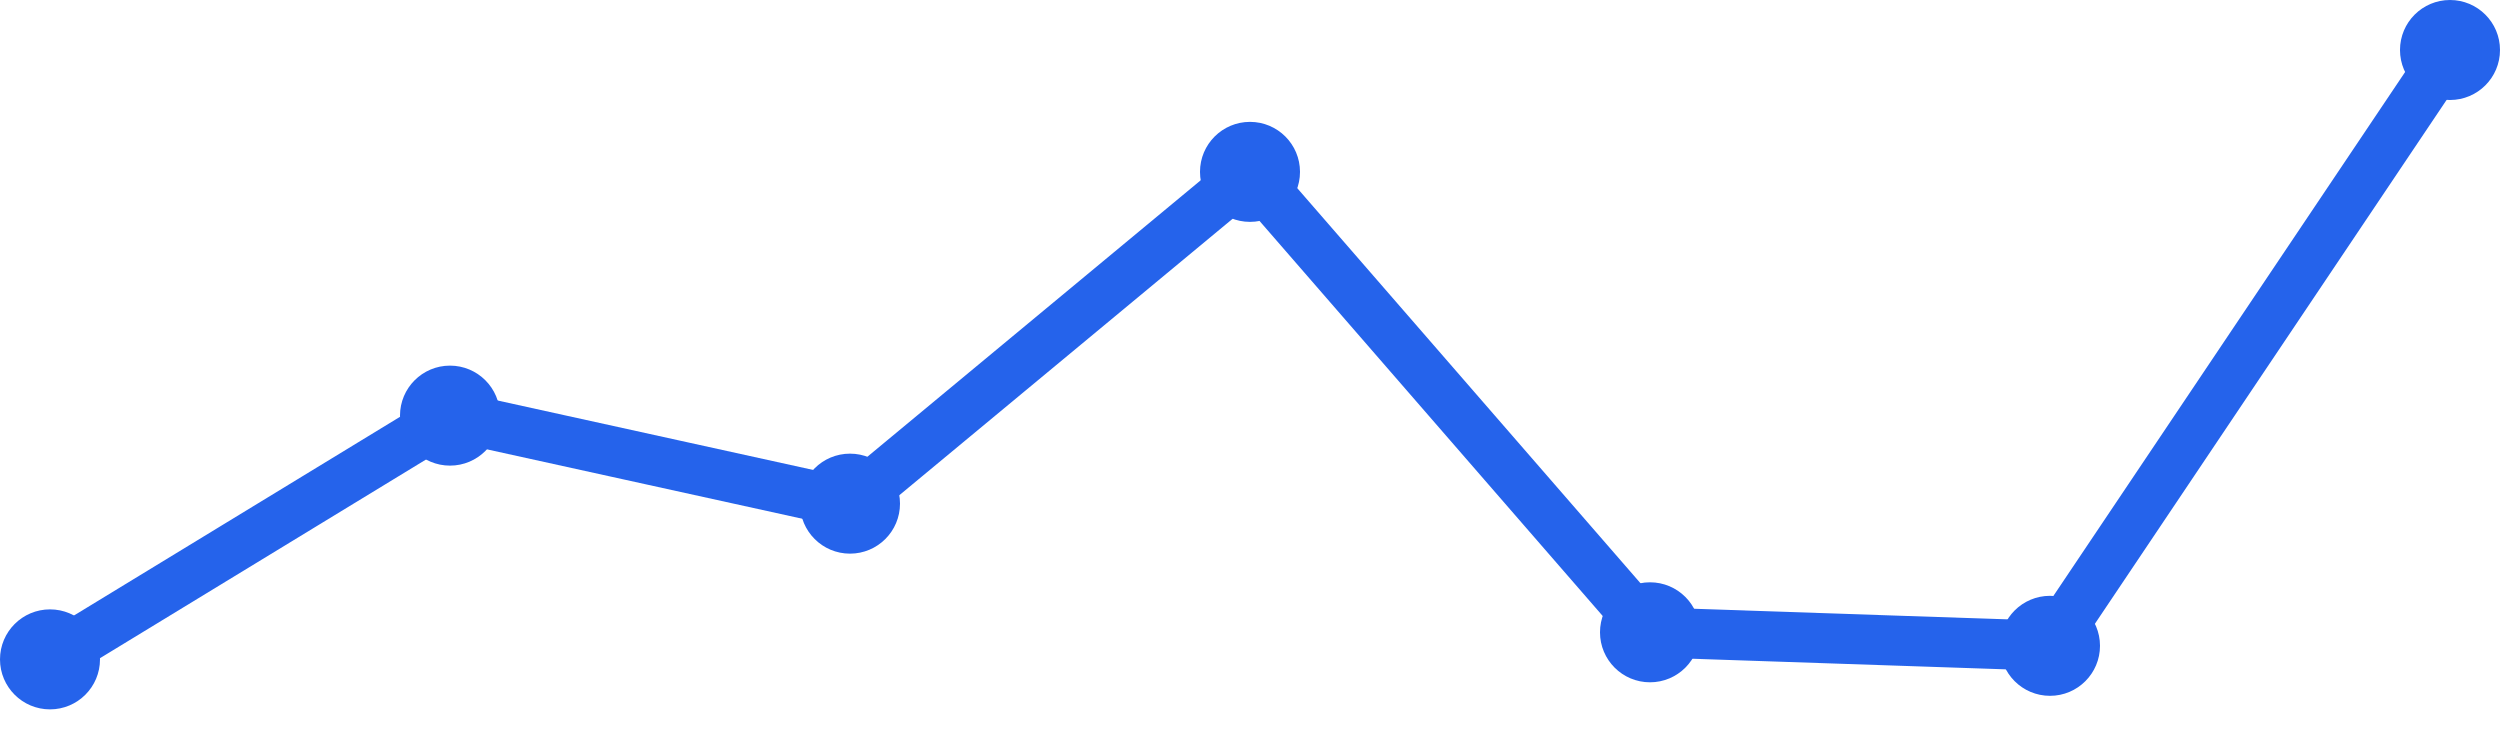
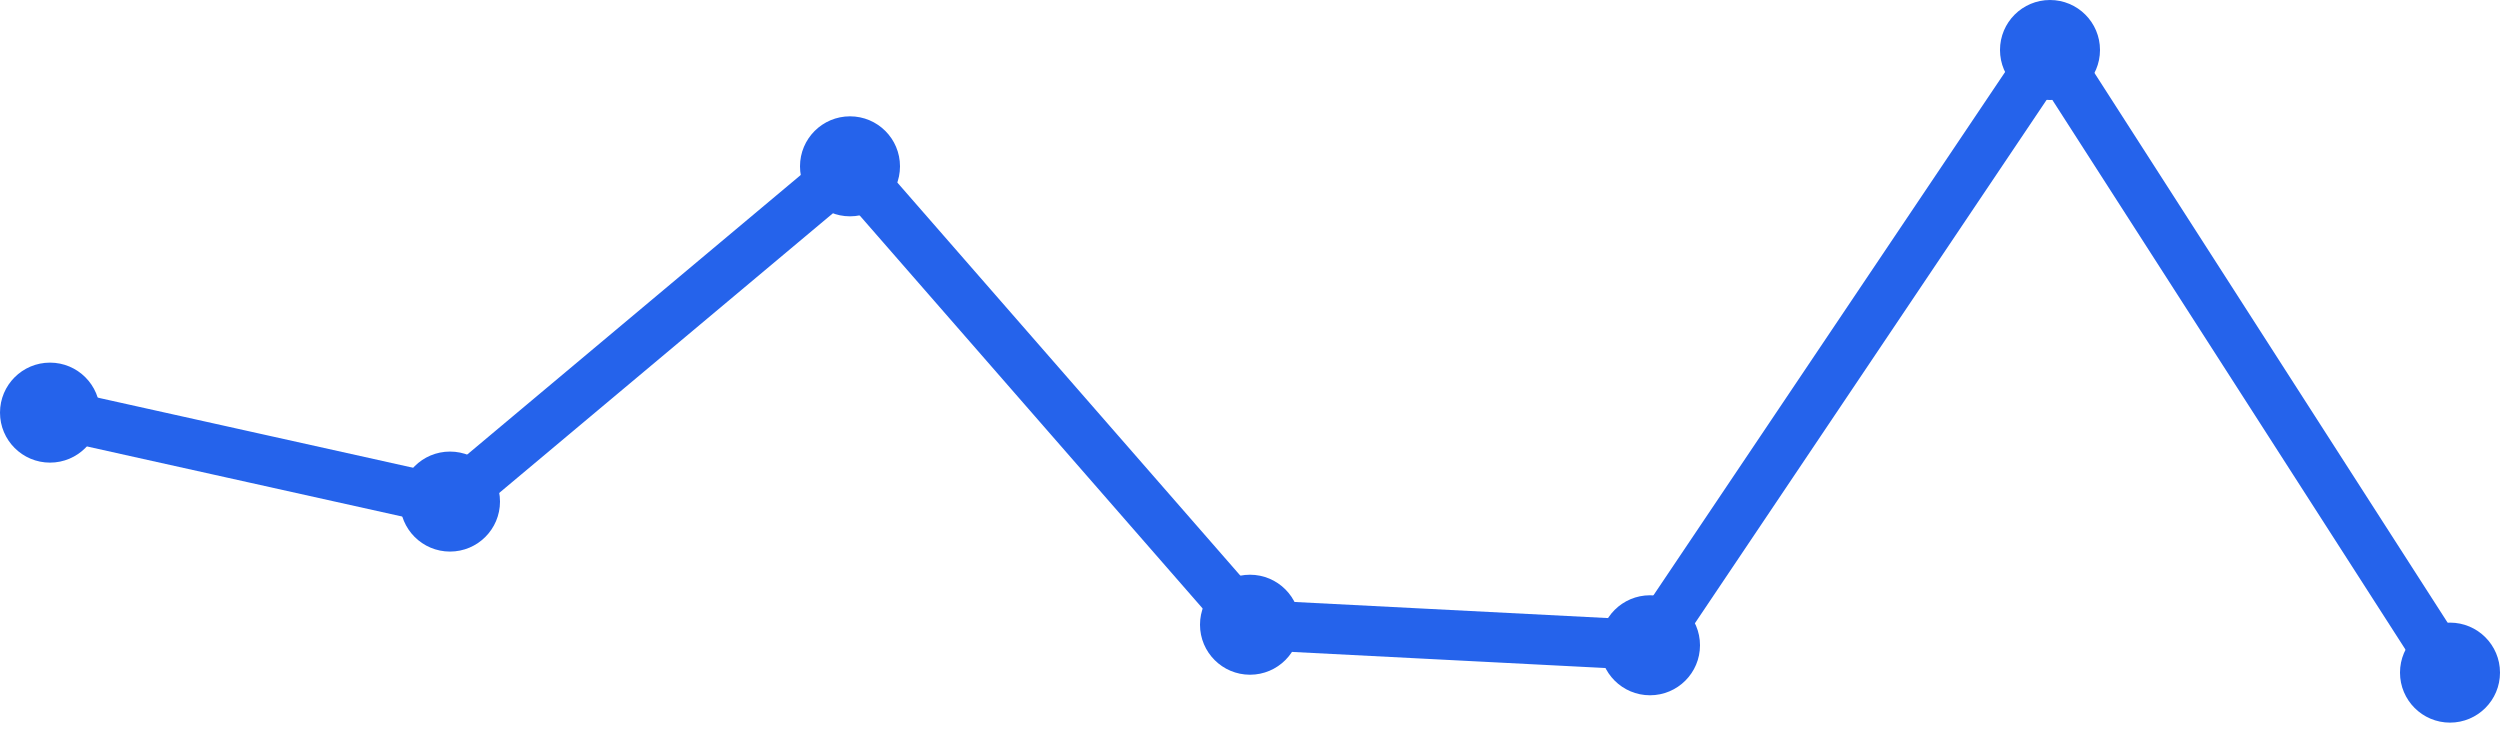
<svg xmlns="http://www.w3.org/2000/svg" width="100" height="30" viewBox="0 0 100 30">
-   <path d="M 2,26.375 L 18,16.625 L 34,20.146 L 50,6.875 L 66,25.292 L 82,25.833 L 98,2" fill="none" stroke="#2563eb" stroke-width="2" stroke-linecap="round" stroke-linejoin="round" />
-   <circle cx="2" cy="26.375" r="2" fill="#2563eb" />
-   <circle cx="18" cy="16.625" r="2" fill="#2563eb" />
-   <circle cx="34" cy="20.146" r="2" fill="#2563eb" />
-   <circle cx="50" cy="6.875" r="2" fill="#2563eb" />
-   <circle cx="66" cy="25.292" r="2" fill="#2563eb" />
-   <circle cx="82" cy="25.833" r="2" fill="#2563eb" />
-   <circle cx="98" cy="2" r="2" fill="#2563eb" />
+   <path d="M 2,16.505 L 18,20.063 L 34,6.653 L 50,24.989 L 66,25.811 L 82,2 L 98,26.905" fill="none" stroke="#2563eb" stroke-width="2" stroke-linecap="round" stroke-linejoin="round" />
+   <circle cx="2" cy="16.505" r="2" fill="#2563eb" />
+   <circle cx="18" cy="20.063" r="2" fill="#2563eb" />
+   <circle cx="34" cy="6.653" r="2" fill="#2563eb" />
+   <circle cx="50" cy="24.989" r="2" fill="#2563eb" />
+   <circle cx="66" cy="25.811" r="2" fill="#2563eb" />
+   <circle cx="82" cy="2" r="2" fill="#2563eb" />
+   <circle cx="98" cy="26.905" r="2" fill="#2563eb" />
</svg>
